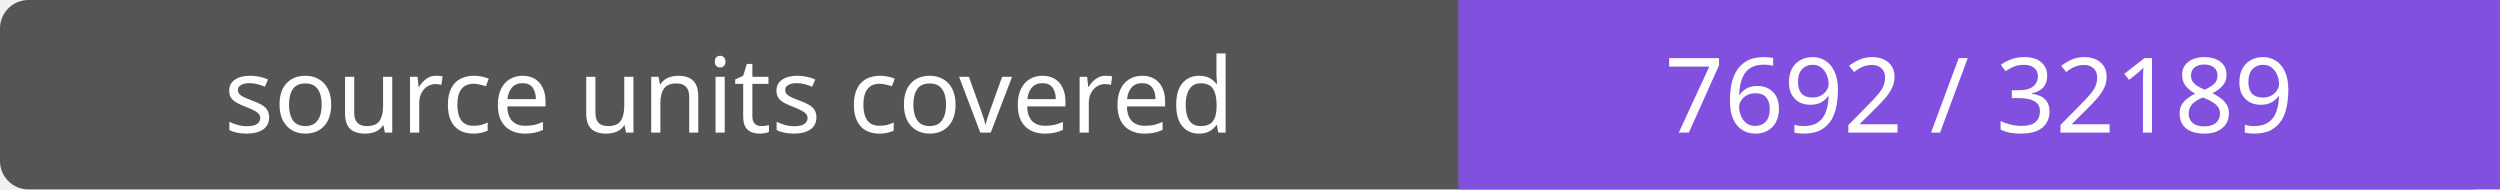
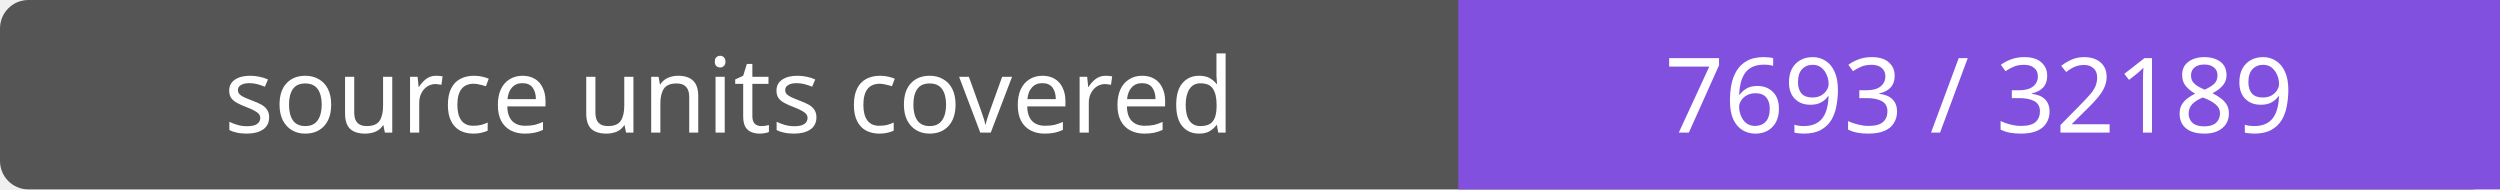
- <svg xmlns="http://www.w3.org/2000/svg" width="264" height="20" role="img" aria-label="source units covered: 7692 / 32189">
+ <svg xmlns="http://www.w3.org/2000/svg" width="264" height="20" role="img" aria-label="source units covered: 7693 / 32189">
  <rect width="264" height="20" rx="3" fill="#555" />
  <path fill="#8250df" d="M154 0h110v20H154z" />
  <g fill="#fff" text-anchor="middle" font-family="Verdana,sans-serif" font-size="11">
    <text x="77.0" y="14">source units covered</text>
-     <text x="209.0" y="14">7692 / 32189</text>
+     <text x="209.0" y="14">7693 / 32189</text>
  </g>
</svg>
